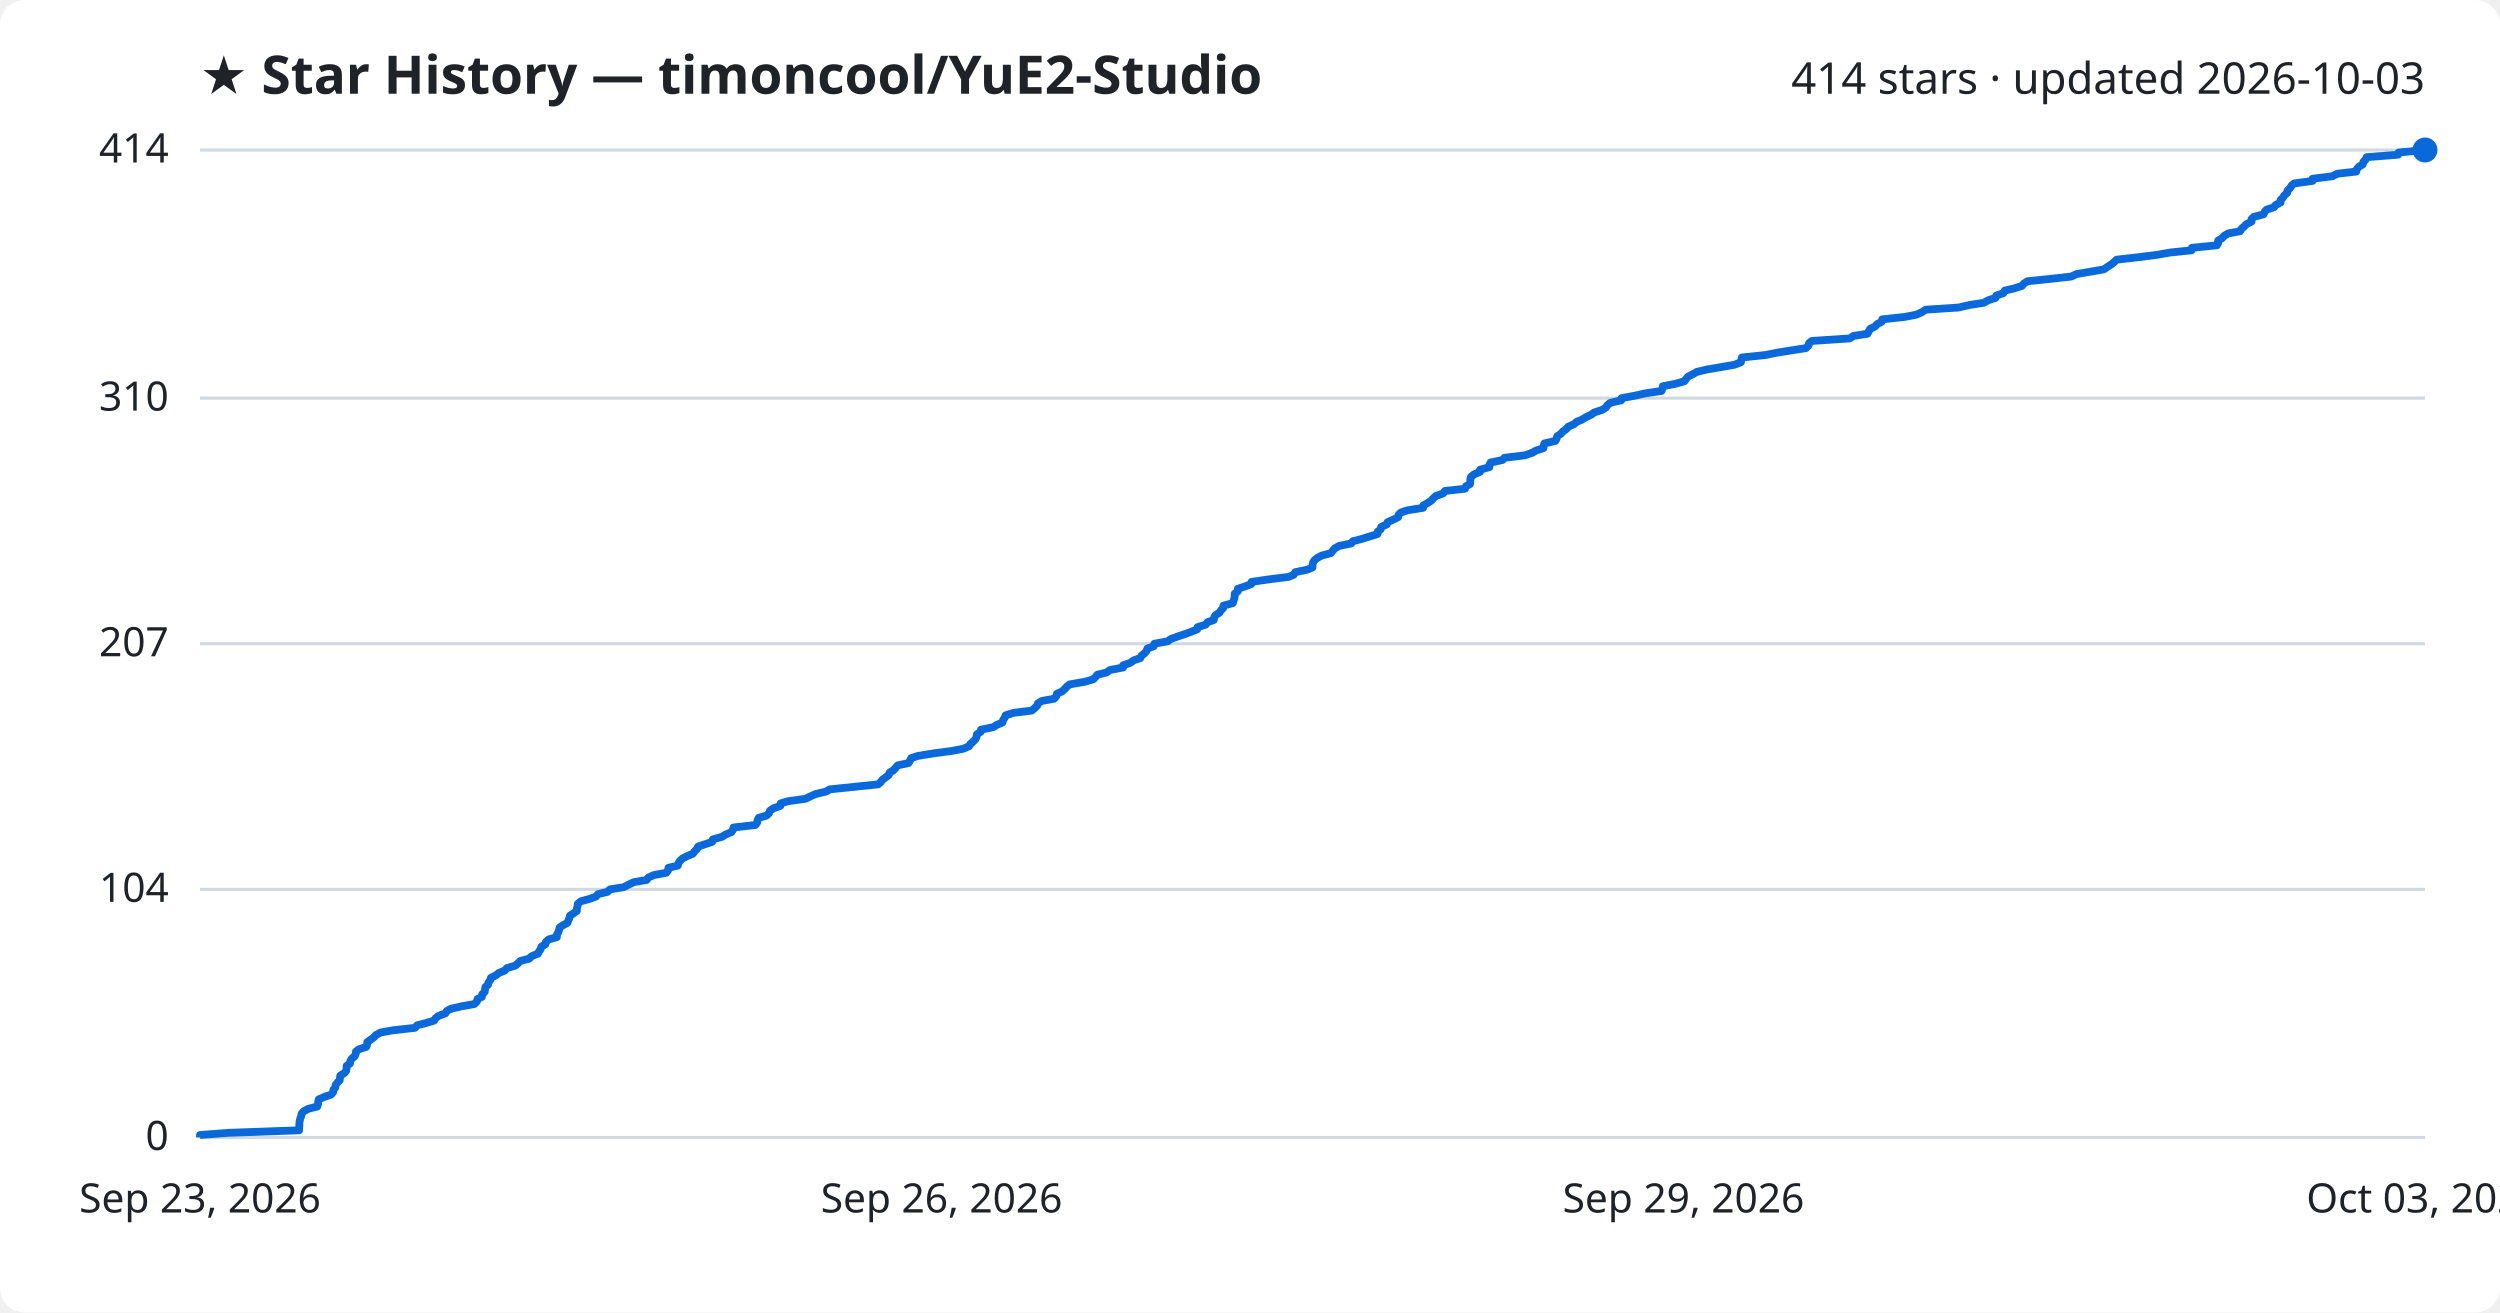
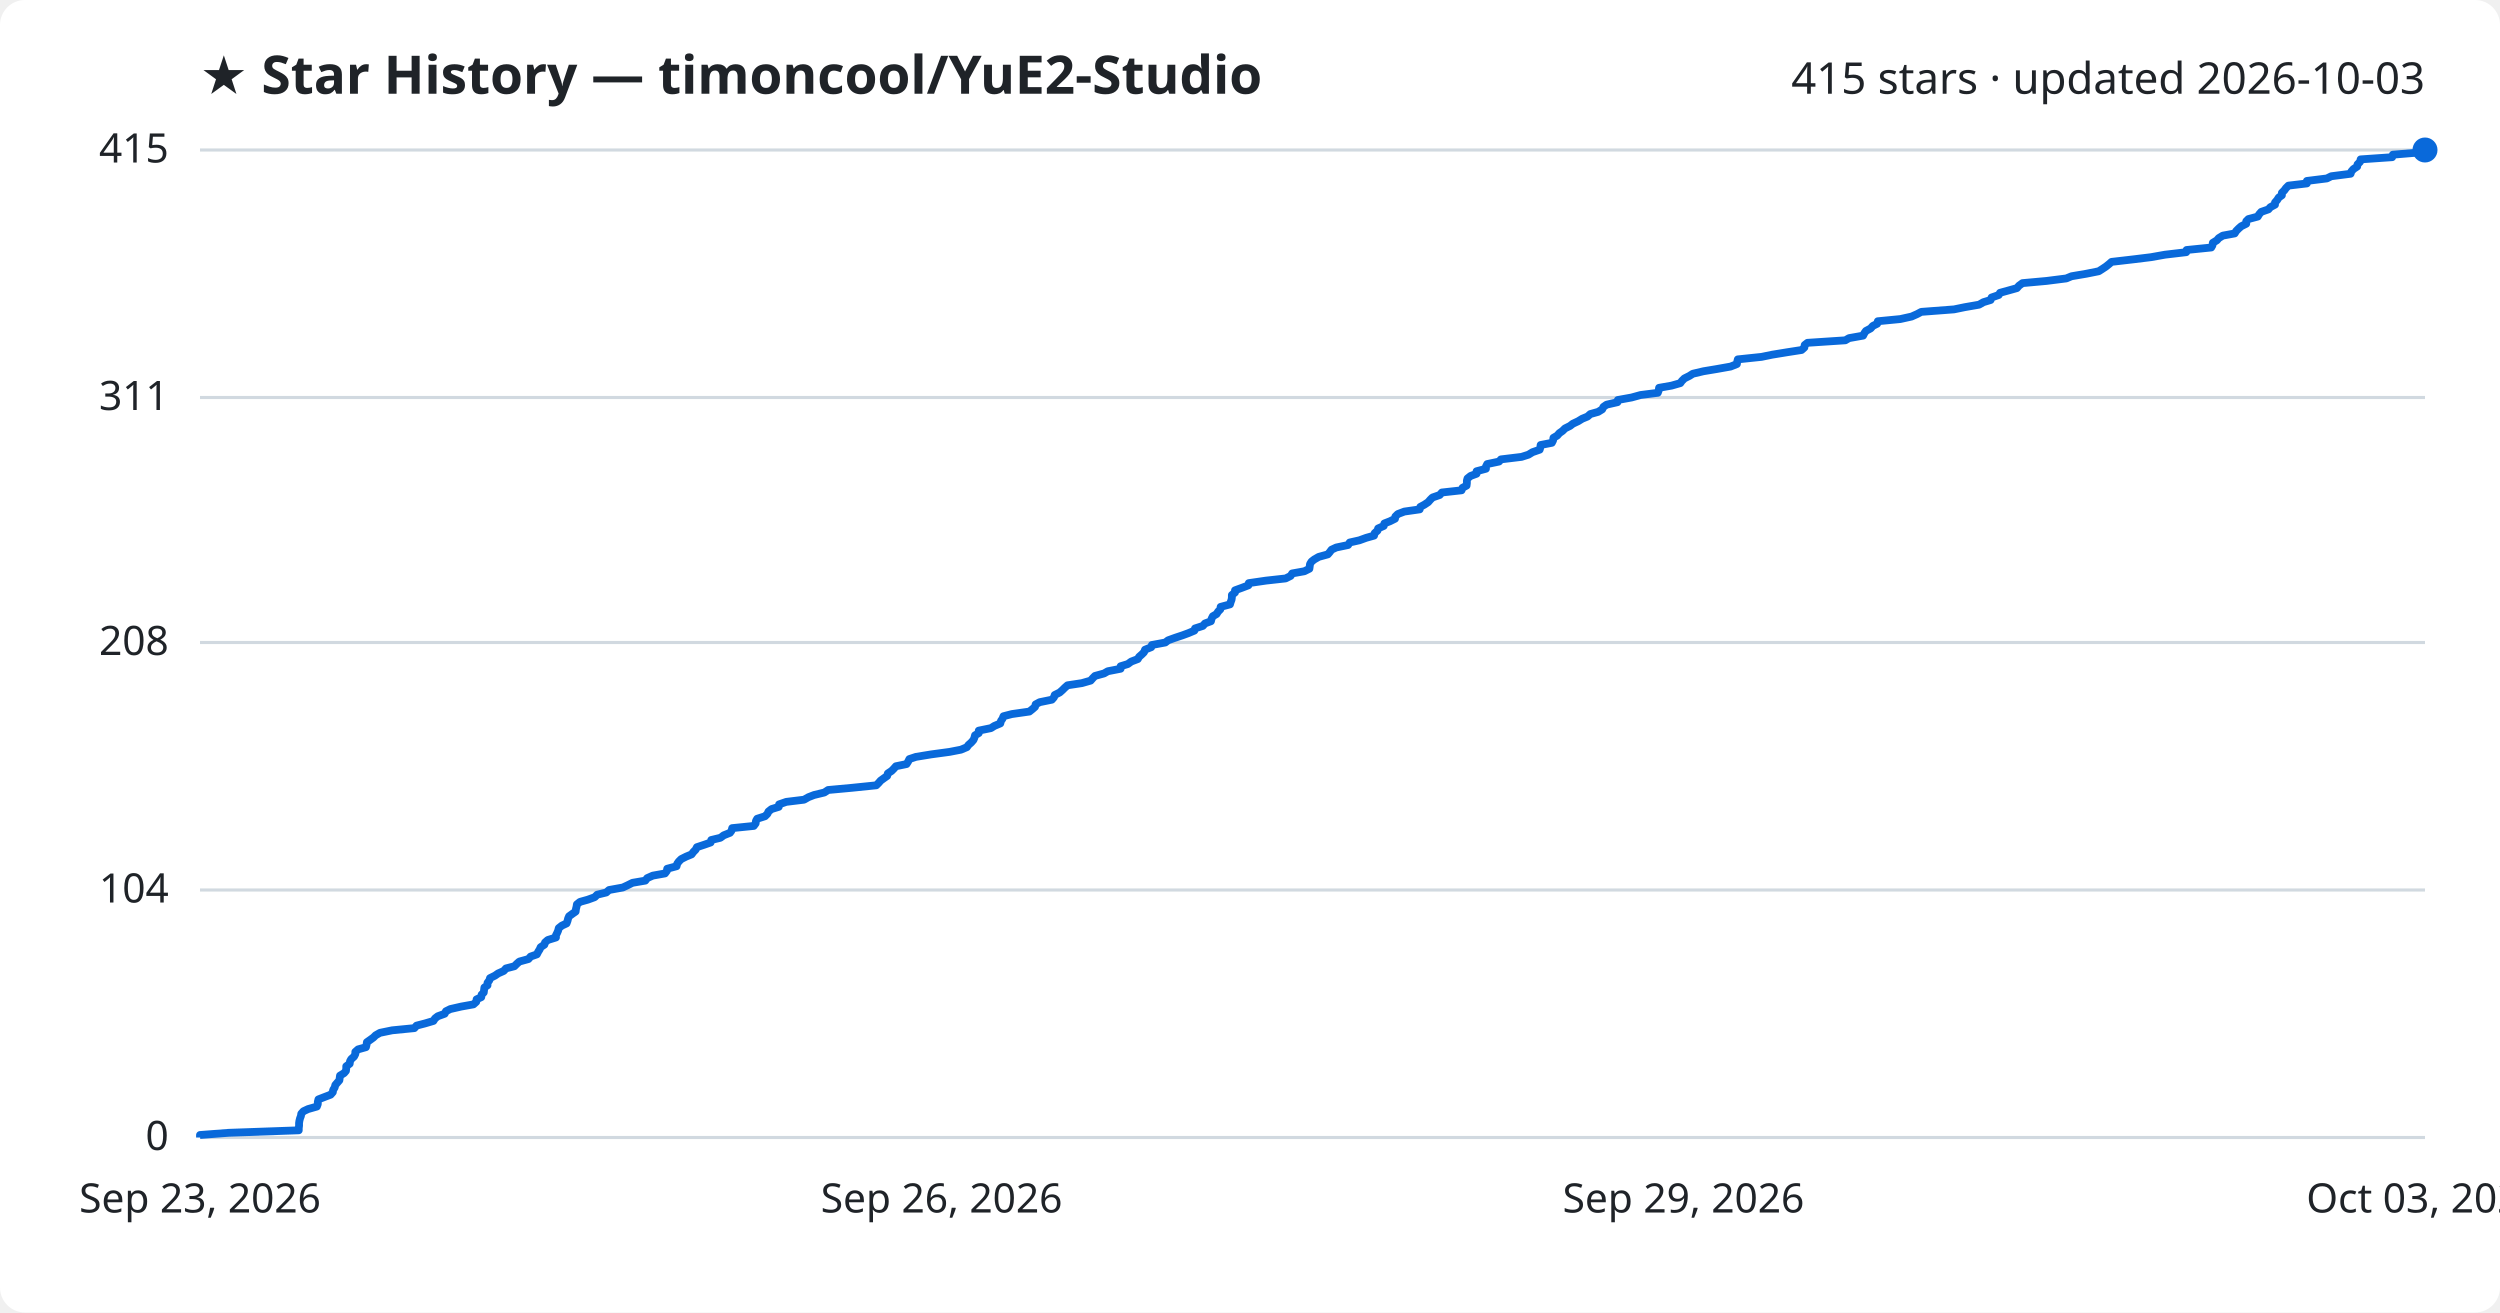
<svg xmlns="http://www.w3.org/2000/svg" viewBox="0 0 800 420" font-family="Segoe UI, sans-serif">
  <rect width="800" height="420" fill="#ffffff" rx="8" />
  <text x="64" y="30" fill="#1f2328" font-size="17" font-weight="700">★ Star History — timoncool/YuE2-Studio</text>
-   <text x="776" y="30" fill="#1f2328" font-size="14" text-anchor="end">414 stars · updated 2026-10-03</text>
+   <text x="776" y="30" fill="#1f2328" font-size="14" text-anchor="end">415 stars · updated 2026-10-03</text>
  <line x1="64" y1="364.0" x2="776" y2="364.0" stroke="#d1d9e0" stroke-width="1" />
  <text x="54" y="368.0" fill="#1f2328" font-size="13" text-anchor="end">0</text>
-   <line x1="64" y1="284.6" x2="776" y2="284.6" stroke="#d1d9e0" stroke-width="1" />
-   <text x="54" y="288.6" fill="#1f2328" font-size="13" text-anchor="end">104</text>
-   <line x1="64" y1="206.0" x2="776" y2="206.0" stroke="#d1d9e0" stroke-width="1" />
-   <text x="54" y="210.0" fill="#1f2328" font-size="13" text-anchor="end">207</text>
-   <line x1="64" y1="127.4" x2="776" y2="127.4" stroke="#d1d9e0" stroke-width="1" />
-   <text x="54" y="131.4" fill="#1f2328" font-size="13" text-anchor="end">310</text>
+   <line x1="64" y1="284.8" x2="776" y2="284.8" stroke="#d1d9e0" stroke-width="1" />
+   <text x="54" y="288.8" fill="#1f2328" font-size="13" text-anchor="end">104</text>
+   <line x1="64" y1="205.6" x2="776" y2="205.6" stroke="#d1d9e0" stroke-width="1" />
+   <text x="54" y="209.6" fill="#1f2328" font-size="13" text-anchor="end">208</text>
+   <line x1="64" y1="127.2" x2="776" y2="127.2" stroke="#d1d9e0" stroke-width="1" />
+   <text x="54" y="131.2" fill="#1f2328" font-size="13" text-anchor="end">311</text>
  <line x1="64" y1="48.0" x2="776" y2="48.0" stroke="#d1d9e0" stroke-width="1" />
-   <text x="54" y="52.0" fill="#1f2328" font-size="13" text-anchor="end">414</text>
-   <path d="M64.0,364.0 L64.0,363.2 L73.1,362.5 L95.7,361.7 L95.7,360.9 L95.8,360.2 L95.8,359.4 L95.9,358.7 L96.1,357.9 L96.4,357.1 L96.5,356.4 L97.2,355.6 L98.7,354.8 L101.5,354.1 L101.8,353.3 L101.8,352.6 L102.0,351.8 L103.8,351.0 L105.9,350.3 L106.6,349.5 L106.7,348.7 L107.3,348.0 L107.4,347.2 L108.0,346.4 L108.7,345.7 L108.8,344.9 L108.9,344.2 L110.2,343.4 L110.8,342.6 L110.9,341.9 L110.9,341.1 L112.0,340.3 L112.1,339.6 L112.5,338.8 L113.5,338.0 L113.8,337.3 L113.9,336.5 L114.8,335.8 L117.2,335.0 L117.5,334.2 L117.5,333.5 L118.6,332.7 L119.7,331.9 L120.3,331.2 L121.8,330.4 L125.7,329.7 L132.8,328.9 L133.5,328.1 L136.2,327.4 L138.9,326.6 L139.4,325.8 L140.3,325.1 L142.5,324.3 L143.0,323.5 L144.3,322.8 L147.8,322.0 L151.8,321.3 L152.6,320.5 L152.8,319.7 L154.2,319.0 L154.3,318.2 L155.1,317.4 L155.2,316.7 L155.3,315.9 L156.2,315.1 L156.3,314.4 L156.9,313.6 L157.1,312.9 L158.7,312.1 L159.7,311.3 L161.5,310.6 L162.2,309.8 L164.9,309.0 L165.7,308.3 L166.5,307.5 L169.3,306.8 L170.1,306.0 L172.1,305.2 L172.5,304.5 L173.0,303.7 L173.3,302.9 L174.5,302.2 L174.7,301.4 L175.6,300.6 L178.2,299.9 L178.2,299.1 L178.6,298.4 L178.9,297.6 L179.1,296.8 L180.1,296.1 L181.6,295.3 L181.9,294.5 L182.2,293.8 L182.4,293.0 L183.5,292.3 L184.6,291.5 L184.6,290.7 L184.8,290.0 L184.9,289.2 L185.9,288.4 L188.5,287.7 L190.7,286.9 L191.4,286.1 L194.4,285.4 L195.2,284.6 L199.6,283.9 L201.1,283.1 L202.8,282.3 L206.9,281.6 L207.5,280.8 L209.3,280.0 L213.2,279.3 L213.8,278.5 L213.9,277.7 L216.9,277.0 L217.1,276.2 L217.6,275.5 L218.4,274.7 L220.0,273.9 L221.7,273.2 L222.3,272.4 L223.1,271.6 L223.4,270.9 L225.8,270.1 L227.9,269.4 L228.1,268.6 L231.0,267.8 L232.1,267.1 L234.0,266.3 L234.6,265.5 L234.7,264.8 L241.7,264.0 L242.3,263.2 L242.4,262.5 L242.8,261.7 L245.3,261.0 L246.1,260.2 L246.4,259.4 L247.4,258.7 L249.7,257.9 L249.8,257.1 L252.1,256.4 L257.8,255.6 L259.2,254.9 L261.0,254.1 L264.3,253.3 L265.5,252.6 L273.2,251.8 L281.0,251.0 L281.8,250.3 L282.4,249.5 L283.5,248.7 L284.4,248.0 L284.7,247.2 L285.9,246.5 L286.6,245.7 L287.3,244.9 L290.7,244.2 L291.2,243.4 L291.6,242.6 L293.7,241.9 L298.6,241.1 L304.6,240.3 L308.2,239.6 L310.1,238.8 L310.5,238.1 L311.4,237.3 L312.2,236.5 L312.5,235.8 L312.6,235.0 L313.8,234.2 L313.9,233.5 L317.8,232.7 L318.9,232.0 L320.8,231.2 L321.0,230.4 L321.5,229.7 L321.8,228.9 L324.4,228.1 L330.1,227.4 L331.1,226.6 L331.9,225.8 L332.1,225.1 L333.4,224.3 L337.3,223.6 L338.0,222.8 L338.2,222.0 L339.8,221.3 L340.7,220.5 L341.4,219.7 L342.3,219.0 L347.0,218.2 L349.8,217.4 L350.5,216.7 L351.2,215.9 L354.1,215.2 L355.2,214.4 L359.4,213.6 L359.4,212.9 L361.7,212.1 L362.8,211.3 L364.9,210.6 L365.3,209.8 L366.2,209.1 L366.9,208.3 L367.2,207.5 L369.2,206.8 L369.4,206.0 L373.7,205.2 L374.6,204.5 L376.8,203.7 L379.2,202.9 L381.1,202.2 L383.1,201.4 L383.2,200.7 L385.8,199.9 L386.4,199.1 L388.4,198.4 L388.5,197.6 L389.0,196.8 L390.2,196.1 L390.7,195.3 L391.4,194.6 L391.5,193.8 L394.5,193.0 L394.7,192.3 L395.0,191.5 L395.1,190.7 L395.1,190.0 L396.1,189.2 L396.1,188.4 L398.3,187.7 L400.4,186.9 L400.5,186.2 L406.0,185.4 L412.4,184.6 L414.0,183.9 L414.5,183.1 L418.3,182.3 L420.0,181.6 L420.0,180.8 L420.2,180.0 L420.6,179.3 L421.6,178.5 L422.9,177.8 L425.9,177.0 L426.5,176.2 L427.1,175.5 L428.5,174.7 L432.4,173.9 L432.9,173.2 L436.0,172.4 L438.2,171.7 L440.8,170.9 L440.9,170.1 L441.8,169.4 L442.0,168.6 L443.8,167.8 L444.0,167.1 L445.8,166.3 L447.4,165.5 L447.5,164.8 L448.3,164.0 L450.4,163.3 L455.4,162.5 L455.5,161.7 L456.8,161.0 L458.0,160.2 L458.7,159.4 L459.5,158.7 L461.8,157.9 L462.4,157.1 L468.8,156.4 L469.1,155.6 L470.4,154.9 L470.5,154.1 L470.5,153.3 L470.7,152.6 L471.7,151.8 L473.6,151.0 L473.6,150.3 L476.6,149.5 L476.6,148.8 L477.0,148.0 L480.8,147.2 L481.4,146.5 L488.0,145.7 L490.3,144.9 L491.5,144.2 L493.9,143.4 L494.0,142.6 L494.2,141.9 L497.7,141.1 L498.1,140.4 L498.3,139.6 L499.5,138.8 L500.1,138.1 L501.2,137.3 L501.9,136.5 L503.6,135.8 L504.5,135.0 L506.2,134.3 L507.5,133.5 L509.2,132.7 L510.1,132.0 L512.6,131.2 L513.9,130.4 L514.3,129.7 L515.3,128.9 L518.8,128.1 L518.9,127.4 L523.3,126.6 L526.3,125.9 L531.7,125.1 L532.0,124.3 L532.1,123.6 L536.2,122.8 L539.0,122.0 L539.5,121.3 L540.2,120.5 L541.8,119.7 L543.0,119.0 L546.4,118.2 L550.6,117.5 L555.1,116.7 L557.1,115.9 L557.2,115.2 L557.4,114.4 L565.0,113.6 L568.4,112.9 L573.4,112.1 L577.9,111.4 L578.7,110.6 L578.9,109.8 L579.8,109.1 L591.9,108.3 L593.1,107.5 L597.6,106.8 L598.0,106.0 L598.5,105.2 L600.0,104.5 L600.7,103.7 L602.1,103.0 L602.3,102.2 L609.6,101.4 L613.2,100.7 L615.0,99.9 L616.2,99.1 L626.8,98.4 L630.2,97.6 L634.8,96.9 L636.2,96.1 L638.6,95.3 L638.8,94.6 L641.1,93.8 L641.5,93.0 L644.5,92.3 L647.0,91.5 L647.7,90.7 L648.8,90.0 L656.5,89.2 L662.8,88.5 L664.5,87.7 L669.2,86.9 L673.2,86.2 L674.4,85.4 L675.6,84.6 L676.5,83.9 L677.3,83.1 L684.3,82.3 L689.9,81.6 L694.5,80.8 L701.3,80.1 L701.4,79.3 L709.4,78.5 L709.8,77.8 L709.8,77.0 L711.1,76.2 L711.7,75.5 L713.0,74.7 L716.8,74.0 L717.3,73.2 L718.2,72.4 L718.9,71.7 L720.5,70.9 L720.5,70.1 L721.2,69.4 L724.3,68.6 L724.7,67.8 L725.3,67.1 L727.7,66.3 L728.2,65.6 L729.8,64.8 L729.8,64.0 L730.5,63.3 L731.0,62.5 L731.9,61.7 L732.0,61.0 L732.8,60.2 L733.3,59.4 L734.1,58.7 L740.0,57.9 L740.0,57.2 L746.4,56.4 L747.9,55.6 L754.0,54.9 L754.2,54.1 L754.9,53.3 L756.1,52.6 L756.3,51.8 L757.0,51.1 L757.3,50.3 L767.4,49.5 L767.6,48.8 L776.0,48.0 L776.0,48.0" fill="none" stroke="#0969da" stroke-width="2.5" stroke-linejoin="round" />
+   <text x="54" y="52.0" fill="#1f2328" font-size="13" text-anchor="end">415</text>
+   <path d="M64.0,364.0 L64.0,363.2 L73.1,362.5 L95.6,361.7 L95.6,361.0 L95.7,360.2 L95.7,359.4 L95.8,358.7 L96.0,357.9 L96.3,357.1 L96.4,356.4 L97.1,355.6 L98.6,354.9 L101.4,354.1 L101.7,353.3 L101.7,352.6 L101.9,351.8 L103.7,351.1 L105.8,350.3 L106.5,349.5 L106.6,348.8 L107.1,348.0 L107.3,347.2 L107.9,346.5 L108.6,345.7 L108.7,345.0 L108.8,344.2 L110.1,343.4 L110.7,342.7 L110.8,341.9 L110.8,341.2 L111.9,340.4 L112.0,339.6 L112.4,338.9 L113.3,338.1 L113.7,337.3 L113.7,336.6 L114.6,335.8 L117.1,335.1 L117.3,334.3 L117.4,333.5 L118.4,332.8 L119.5,332.0 L120.2,331.3 L121.6,330.5 L125.5,329.7 L132.6,329.0 L133.3,328.2 L136.0,327.5 L138.7,326.7 L139.2,325.9 L140.1,325.2 L142.3,324.4 L142.7,323.6 L144.1,322.9 L147.6,322.1 L151.5,321.4 L152.4,320.6 L152.5,319.8 L154.0,319.1 L154.1,318.3 L154.8,317.6 L154.9,316.8 L155.0,316.0 L156.0,315.3 L156.0,314.5 L156.6,313.7 L156.8,313.0 L158.4,312.2 L159.4,311.5 L161.2,310.7 L161.9,309.9 L164.6,309.2 L165.4,308.4 L166.2,307.7 L169.1,306.9 L169.8,306.1 L171.8,305.4 L172.2,304.6 L172.7,303.8 L173.0,303.1 L174.2,302.3 L174.4,301.6 L175.3,300.8 L177.9,300.0 L177.9,299.3 L178.3,298.5 L178.6,297.8 L178.8,297.0 L179.8,296.2 L181.3,295.5 L181.6,294.7 L181.8,293.9 L182.1,293.2 L183.2,292.4 L184.2,291.7 L184.3,290.9 L184.5,290.1 L184.6,289.4 L185.6,288.6 L188.1,287.9 L190.3,287.1 L191.1,286.3 L194.0,285.6 L194.9,284.8 L199.3,284.0 L200.8,283.3 L202.4,282.5 L206.5,281.8 L207.1,281.0 L208.9,280.2 L212.8,279.5 L213.4,278.7 L213.5,278.0 L216.5,277.2 L216.7,276.4 L217.2,275.7 L218.0,274.9 L219.6,274.1 L221.3,273.4 L221.9,272.6 L222.6,271.9 L223.0,271.1 L225.4,270.3 L227.4,269.6 L227.6,268.8 L230.5,268.1 L231.6,267.3 L233.6,266.5 L234.1,265.8 L234.3,265.0 L241.2,264.3 L241.8,263.5 L241.9,262.7 L242.3,262.0 L244.8,261.2 L245.6,260.4 L245.9,259.7 L246.9,258.9 L249.2,258.2 L249.3,257.4 L251.6,256.6 L257.3,255.9 L258.7,255.1 L260.5,254.4 L263.8,253.6 L265.0,252.8 L272.6,252.1 L280.4,251.3 L281.2,250.5 L281.8,249.8 L282.9,249.0 L283.9,248.3 L284.1,247.5 L285.3,246.7 L286.0,246.0 L286.7,245.2 L290.1,244.5 L290.6,243.7 L291.0,242.9 L293.1,242.2 L298.0,241.4 L303.9,240.6 L307.5,239.9 L309.4,239.1 L309.9,238.4 L310.8,237.6 L311.5,236.8 L311.8,236.1 L312.0,235.3 L313.2,234.6 L313.2,233.8 L317.1,233.0 L318.2,232.3 L320.1,231.5 L320.3,230.7 L320.8,230.0 L321.1,229.2 L323.8,228.5 L329.4,227.7 L330.4,226.9 L331.2,226.2 L331.4,225.4 L332.7,224.7 L336.6,223.9 L337.3,223.1 L337.5,222.4 L339.1,221.6 L340.0,220.8 L340.7,220.1 L341.6,219.3 L346.2,218.6 L349.0,217.8 L349.7,217.0 L350.4,216.3 L353.3,215.5 L354.5,214.8 L358.6,214.0 L358.6,213.2 L360.9,212.5 L362.0,211.7 L364.1,210.9 L364.5,210.2 L365.4,209.4 L366.1,208.7 L366.4,207.9 L368.4,207.1 L368.6,206.4 L372.9,205.6 L373.8,204.9 L376.0,204.1 L378.4,203.3 L380.3,202.6 L382.2,201.8 L382.4,201.1 L384.9,200.3 L385.6,199.5 L387.5,198.8 L387.7,198.0 L388.1,197.2 L389.3,196.5 L389.8,195.7 L390.5,195.0 L390.6,194.2 L393.6,193.4 L393.8,192.7 L394.1,191.9 L394.2,191.2 L394.2,190.4 L395.2,189.6 L395.2,188.9 L397.4,188.1 L399.5,187.3 L399.6,186.6 L405.1,185.8 L411.4,185.1 L413.0,184.3 L413.5,183.5 L417.4,182.8 L419.0,182.0 L419.1,181.3 L419.2,180.5 L419.7,179.7 L420.6,179.0 L422.0,178.2 L424.9,177.4 L425.5,176.7 L426.1,175.9 L427.6,175.2 L431.4,174.4 L431.9,173.6 L435.0,172.9 L437.2,172.1 L439.7,171.4 L439.9,170.6 L440.8,169.8 L441.0,169.1 L442.8,168.3 L443.0,167.5 L444.8,166.8 L446.4,166.0 L446.5,165.3 L447.3,164.5 L449.4,163.7 L454.3,163.0 L454.5,162.2 L455.8,161.5 L457.0,160.7 L457.7,159.9 L458.4,159.2 L460.7,158.4 L461.4,157.6 L467.7,156.9 L468.0,156.1 L469.3,155.4 L469.4,154.6 L469.4,153.8 L469.6,153.1 L470.6,152.3 L472.5,151.6 L472.5,150.8 L475.5,150.0 L475.5,149.3 L475.9,148.5 L479.7,147.7 L480.3,147.0 L486.9,146.2 L489.1,145.5 L490.4,144.7 L492.7,143.9 L492.9,143.2 L493.0,142.4 L496.6,141.7 L497.0,140.9 L497.1,140.1 L498.3,139.4 L499.0,138.6 L500.0,137.9 L500.8,137.1 L502.4,136.3 L503.3,135.6 L505.0,134.8 L506.3,134.0 L508.0,133.3 L508.9,132.5 L511.4,131.8 L512.7,131.0 L513.1,130.2 L514.1,129.5 L517.6,128.7 L517.7,128.0 L522.1,127.2 L525.0,126.4 L530.5,125.7 L530.8,124.9 L530.9,124.1 L534.9,123.4 L537.7,122.6 L538.2,121.9 L539.0,121.1 L540.6,120.3 L541.7,119.6 L545.1,118.8 L549.3,118.1 L553.8,117.3 L555.8,116.5 L555.9,115.8 L556.1,115.0 L563.7,114.2 L567.1,113.5 L572.0,112.7 L576.5,112.0 L577.4,111.2 L577.5,110.4 L578.4,109.7 L590.5,108.9 L591.7,108.2 L596.2,107.4 L596.6,106.6 L597.1,105.9 L598.6,105.1 L599.3,104.3 L600.7,103.6 L600.9,102.8 L608.1,102.1 L611.7,101.3 L613.5,100.5 L614.8,99.8 L625.3,99.0 L628.7,98.3 L633.3,97.5 L634.7,96.7 L637.0,96.0 L637.3,95.2 L639.6,94.4 L640.0,93.7 L642.9,92.9 L645.4,92.2 L646.1,91.4 L647.2,90.6 L654.9,89.9 L661.2,89.1 L662.9,88.4 L667.6,87.6 L671.6,86.8 L672.7,86.1 L673.9,85.3 L674.9,84.5 L675.7,83.8 L682.6,83.0 L688.3,82.3 L692.8,81.5 L699.6,80.7 L699.7,80.0 L707.6,79.2 L708.0,78.5 L708.1,77.7 L709.4,76.9 L710.0,76.2 L711.3,75.4 L715.1,74.7 L715.6,73.9 L716.4,73.1 L717.2,72.4 L718.8,71.6 L718.8,70.8 L719.5,70.1 L722.5,69.3 L722.9,68.6 L723.6,67.8 L725.9,67.0 L726.5,66.3 L728.0,65.5 L728.0,64.8 L728.7,64.0 L729.2,63.2 L730.2,62.5 L730.2,61.7 L731.0,60.9 L731.5,60.2 L732.3,59.4 L738.2,58.7 L738.2,57.9 L744.6,57.1 L746.0,56.4 L752.2,55.6 L752.4,54.9 L753.1,54.1 L754.3,53.3 L754.4,52.6 L755.2,51.8 L755.4,51.0 L765.5,50.3 L765.7,49.5 L774.1,48.8 L776.0,48.0 L776.0,48.0" fill="none" stroke="#0969da" stroke-width="2.5" stroke-linejoin="round" />
  <circle cx="776.0" cy="48.0" r="4" fill="#0969da" />
  <text x="64.0" y="388" fill="#1f2328" font-size="13" text-anchor="middle">Sep 23, 2026</text>
  <text x="301.3" y="388" fill="#1f2328" font-size="13" text-anchor="middle">Sep 26, 2026</text>
  <text x="538.7" y="388" fill="#1f2328" font-size="13" text-anchor="middle">Sep 29, 2026</text>
  <text x="776.0" y="388" fill="#1f2328" font-size="13" text-anchor="middle">Oct 03, 2026</text>
</svg>
